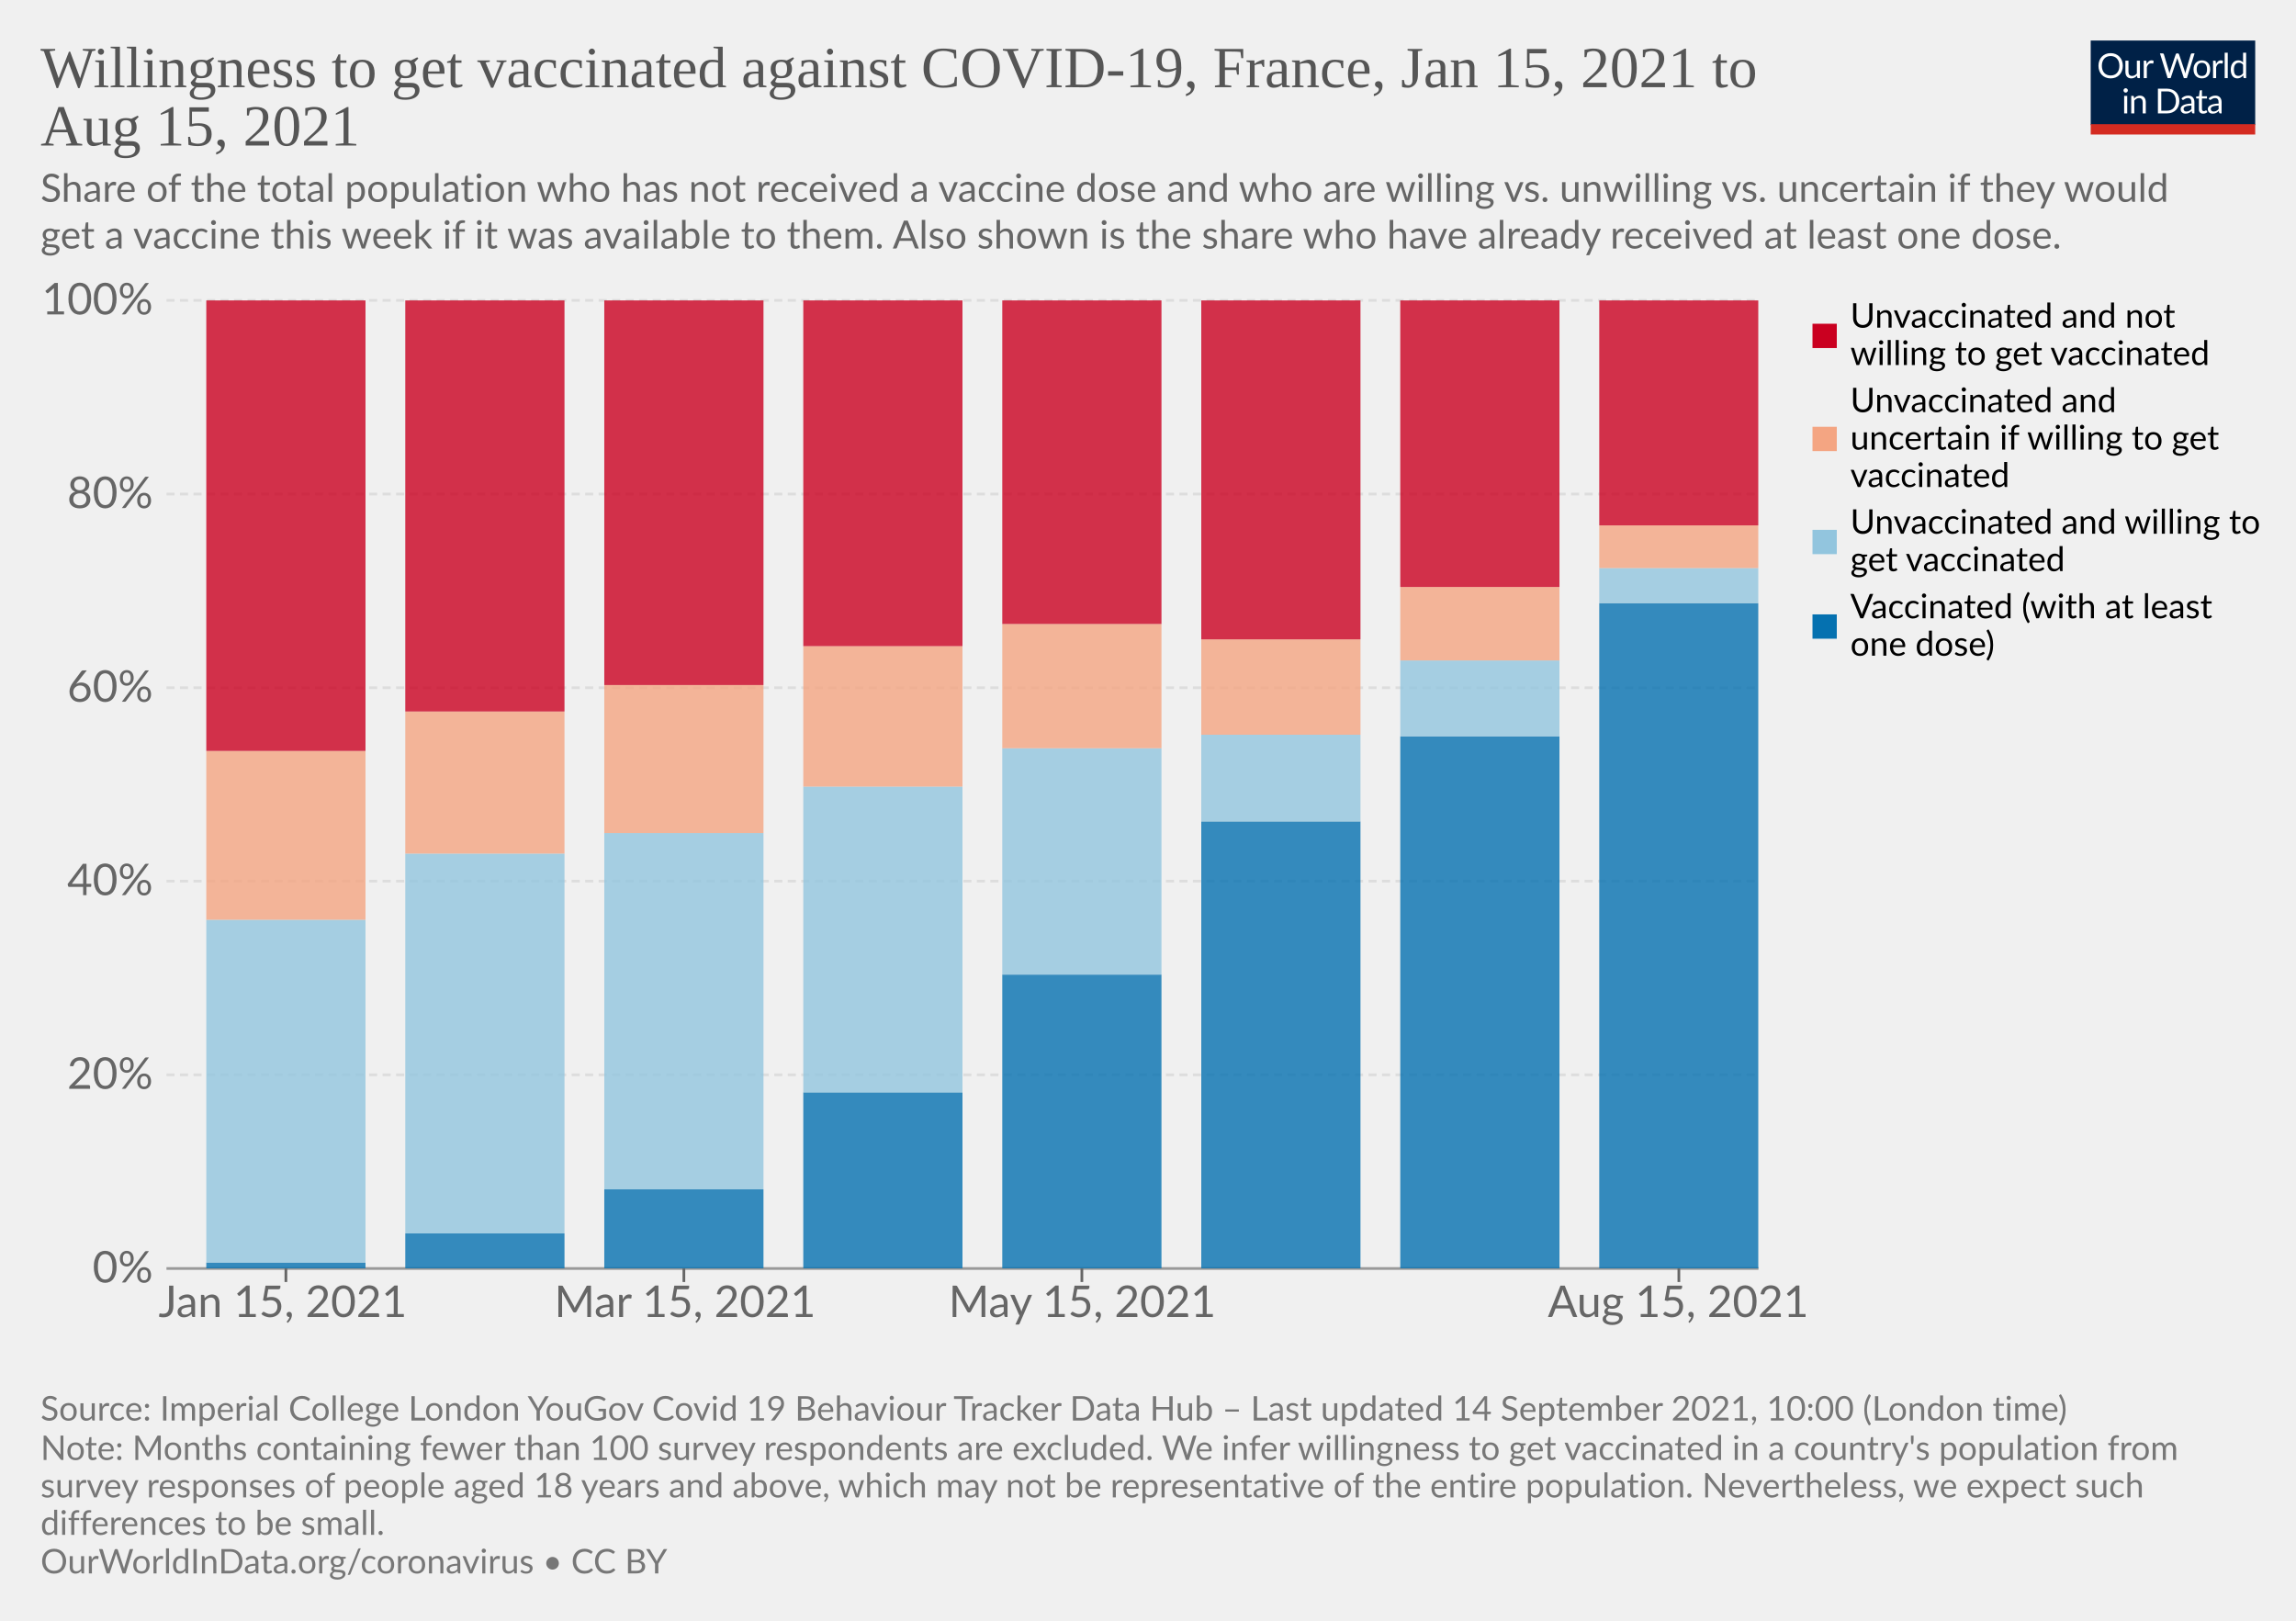
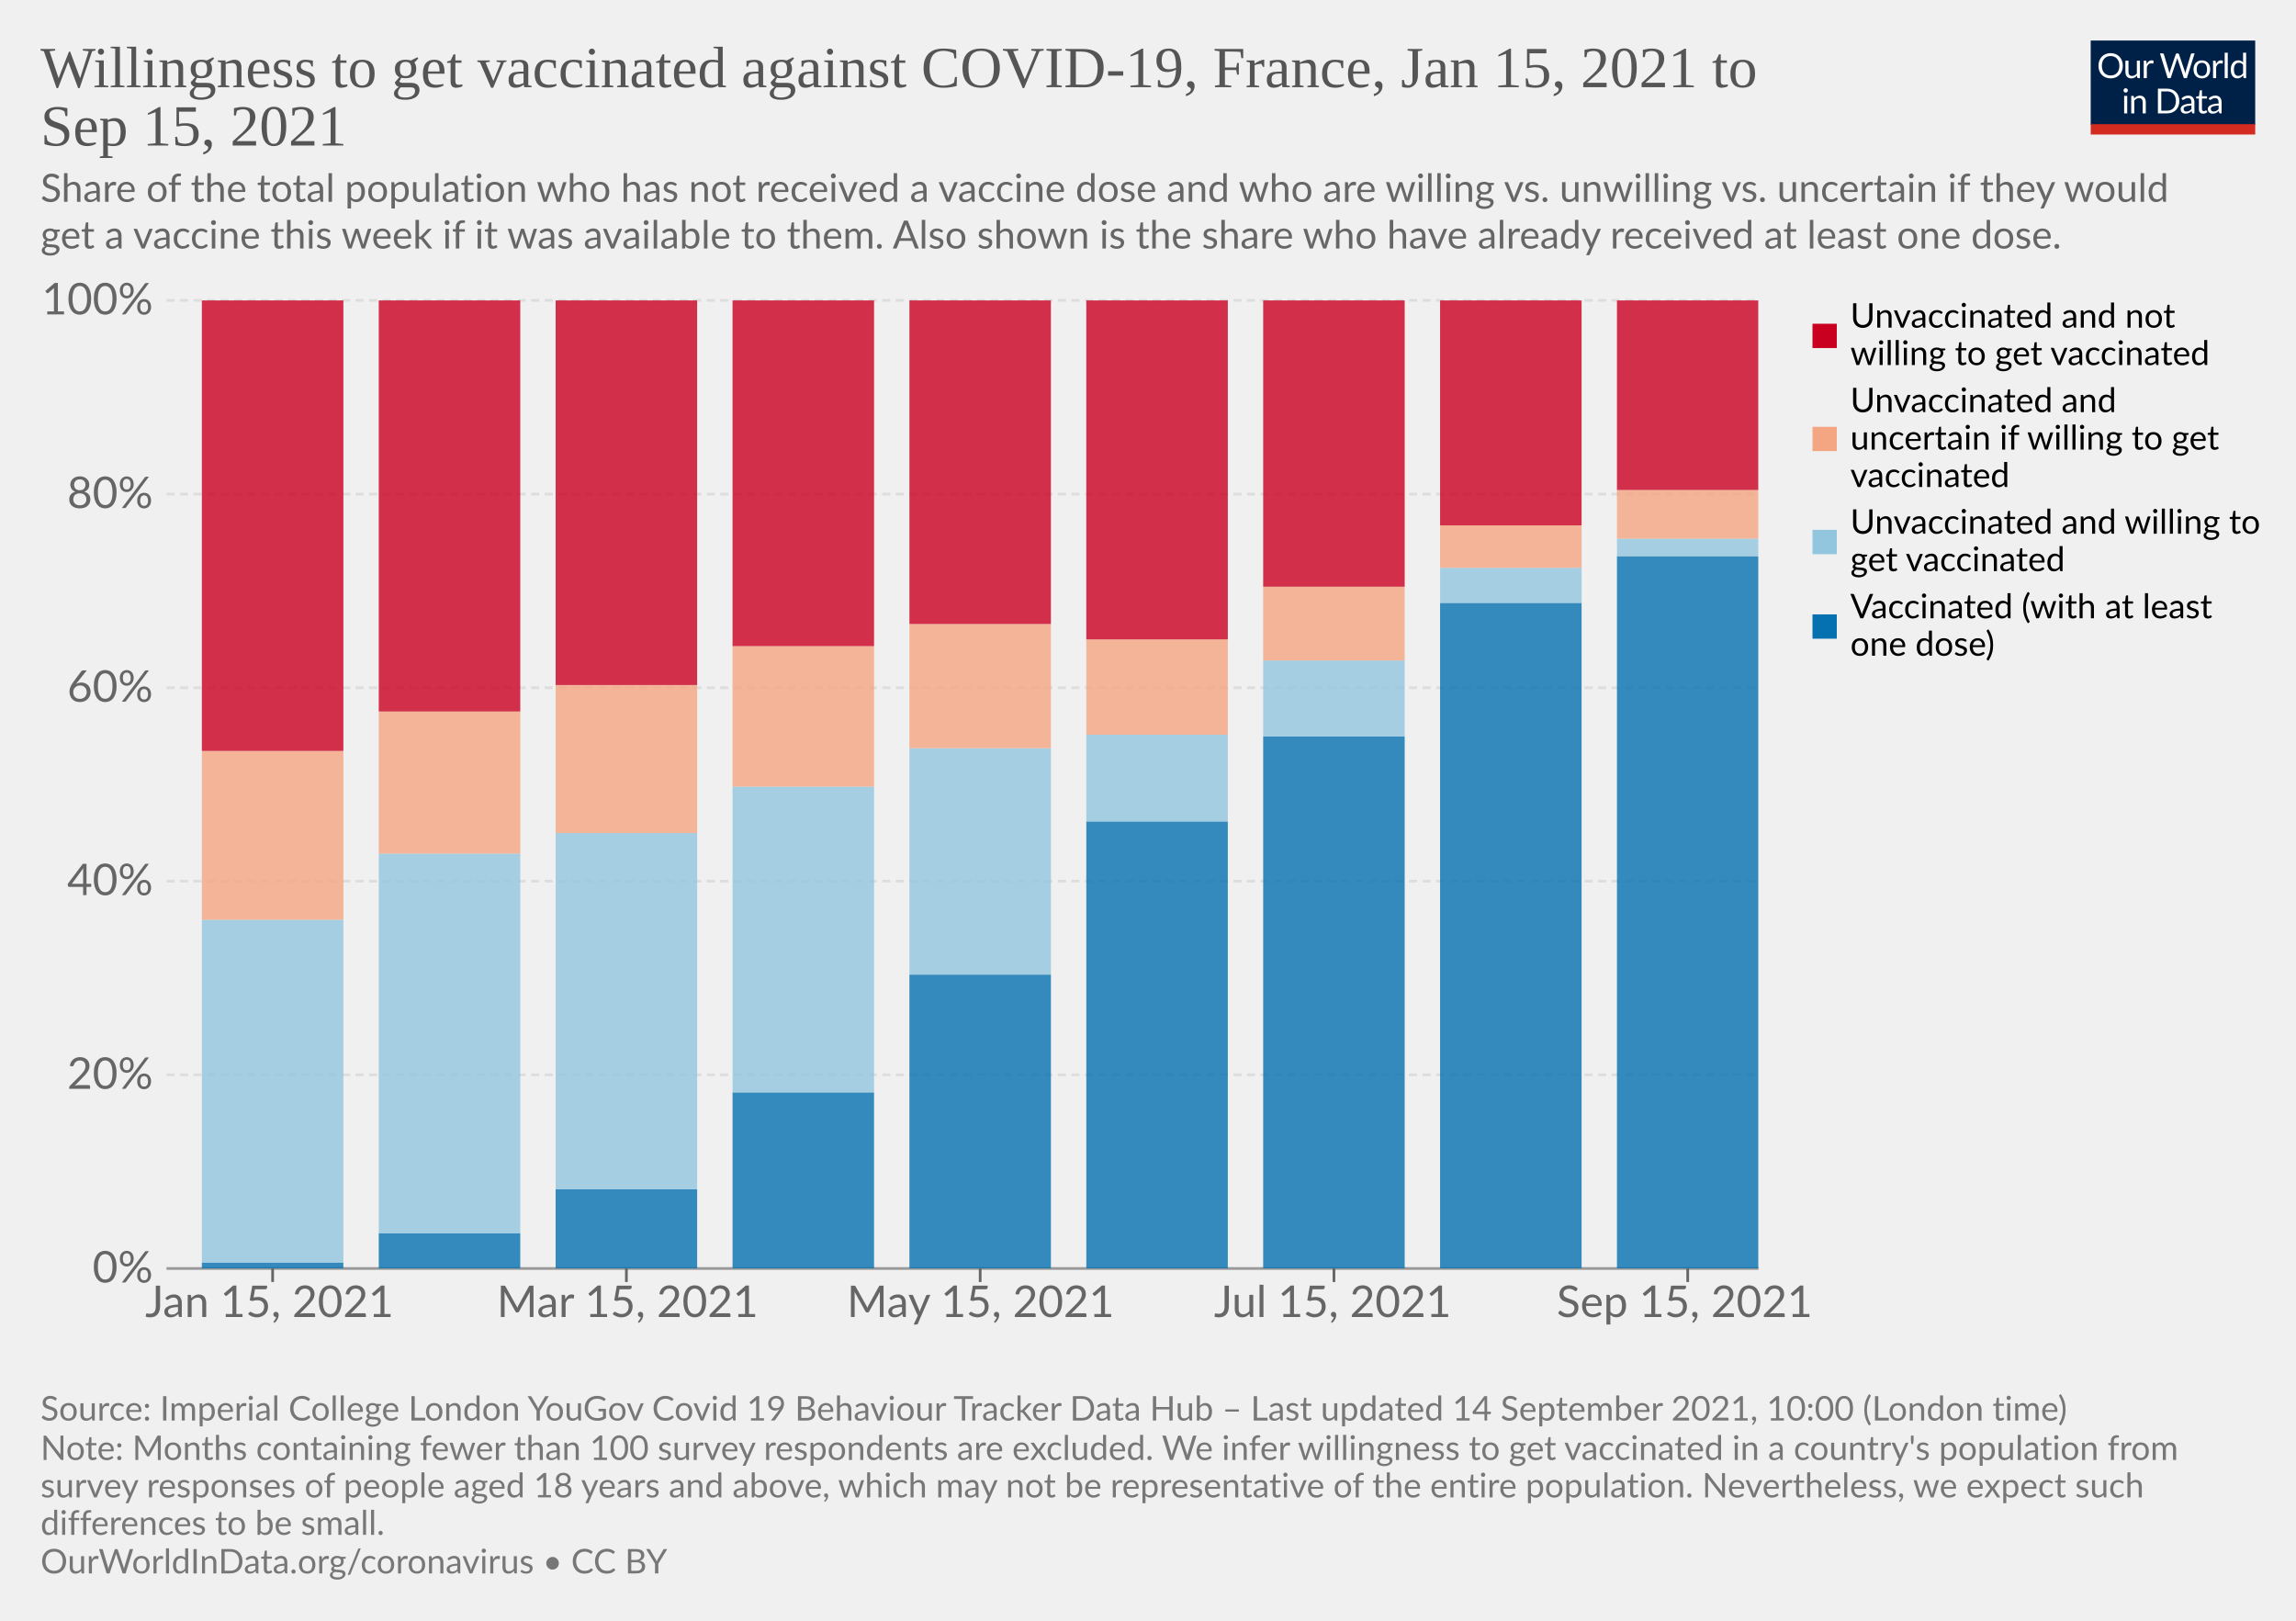
<svg xmlns="http://www.w3.org/2000/svg" version="1.1" style="background-color:#fff;-webkit-font-smoothing:antialiased" width="850" height="600" viewBox="0 0 850 600" font-family="Lato,'Helvetica Neue',Helvetica,Arial,sans-serif" font-size="18" text-rendering="optimizeLegibility">
  <g class="HeaderView">
    <g transform="matrix(.29 0 0 .29 774 15)">
      <svg className="owidLog" width="210" height="120" viewBox="0 0 210 120" fill="none">
        <g clip-path="url(#clip0)">
          <path d="M0 0h210v107.89H0V0z" fill="#002147" />
          <path d="M40.98 32.25c0 2.36-.38 4.53-1.12 6.51a14.26 14.26 0 01-8.1 8.4c-1.9.78-4.02 1.17-6.34 1.17a16.6 16.6 0 01-6.33-1.17 14.31 14.31 0 01-8.08-8.4 18.29 18.29 0 01-1.12-6.51c0-2.36.38-4.53 1.12-6.5.75-1.97 1.8-3.67 3.17-5.1a14.32 14.32 0 014.9-3.34c1.92-.8 4.03-1.19 6.34-1.19 2.32 0 4.43.4 6.34 1.19 1.92.8 3.56 1.9 4.93 3.34a14.87 14.87 0 013.17 5.1 18.1 18.1 0 011.12 6.5zm-4.38 0c0-1.94-.26-3.68-.8-5.22a10.91 10.91 0 00-2.24-3.89 9.68 9.68 0 00-3.52-2.46 11.95 11.95 0 00-4.62-.86c-1.68 0-3.21.28-4.6.86a9.88 9.88 0 00-3.54 2.46 10.91 10.91 0 00-2.24 3.9c-.53 1.53-.8 3.27-.8 5.2 0 1.94.27 3.68.8 5.22a11.17 11.17 0 002.24 3.9 10.01 10.01 0 003.55 2.44c1.38.56 2.9.83 4.6.83s3.24-.27 4.61-.83a9.8 9.8 0 003.52-2.44 11.17 11.17 0 002.25-3.9c.53-1.54.8-3.28.8-5.21zm26.22-6.54V48H60.5c-.56 0-.9-.27-1.05-.81l-.31-2.4a12.45 12.45 0 01-3.26 2.6c-1.2.64-2.58.96-4.13.96-1.22 0-2.3-.2-3.24-.6a6.52 6.52 0 01-2.33-1.7 7.37 7.37 0 01-1.43-2.67c-.3-1.04-.46-2.2-.46-3.45V25.7h3.91v14.22c0 1.68.38 2.99 1.15 3.91.77.93 1.96 1.39 3.54 1.39 1.16 0 2.24-.27 3.23-.82a10.42 10.42 0 002.8-2.28V25.7h3.91zm8.61 4.47a9.94 9.94 0 012.6-3.56 5.64 5.64 0 013.76-1.3c.47 0 .92.05 1.34.15.44.1.83.27 1.17.49l-.3 2.92c-.09.37-.3.55-.66.55-.2 0-.5-.04-.9-.13a6.21 6.21 0 00-3.24.18 4.23 4.23 0 00-1.47.92c-.42.4-.81.9-1.17 1.5-.33.58-.64 1.26-.92 2.02V48H67.7V25.71h2.25c.42 0 .72.08.88.25.16.16.27.44.33.83l.26 3.39zm61.16-13.7L122.75 48h-3.82l-7.99-24.05a21.95 21.95 0 01-.42-1.58 38.36 38.36 0 01-.44 1.58L102.05 48h-3.83L88.4 16.47h3.54c.38 0 .7.1.95.29.26.2.43.43.5.73l6.52 21.9.28 1.28.29 1.46.3-1.46.38-1.27 7.41-21.91c.1-.25.26-.48.51-.69.27-.22.58-.33.95-.33h1.23c.38 0 .69.1.92.29a1.77 1.77 0 01.53.73l7.4 21.9a28.4 28.4 0 01.68 2.62 29.52 29.52 0 01.52-2.61l6.54-21.91a1.31 1.31 0 01.48-.7c.27-.21.58-.32.95-.32h3.32zm9.35 8.88c1.63 0 3.1.27 4.4.82a9.43 9.43 0 015.46 5.94c.5 1.4.74 2.98.74 4.73 0 1.76-.25 3.34-.74 4.75a9.43 9.43 0 01-5.46 5.92c-1.3.52-2.77.79-4.4.79-1.64 0-3.12-.27-4.44-.8a9.42 9.42 0 01-3.35-2.3c-.92-1-1.63-2.2-2.13-3.61-.49-1.41-.73-3-.73-4.75s.24-3.33.73-4.73c.5-1.43 1.2-2.64 2.13-3.63a9.4 9.4 0 013.35-2.31c1.32-.55 2.8-.82 4.44-.82zm0 19.89c2.2 0 3.84-.73 4.93-2.2 1.08-1.48 1.63-3.54 1.63-6.18 0-2.66-.55-4.72-1.63-6.2-1.09-1.49-2.73-2.23-4.93-2.23-1.12 0-2.09.2-2.93.57a5.71 5.71 0 00-2.06 1.65 7.5 7.5 0 00-1.24 2.67c-.26 1.04-.4 2.22-.4 3.54 0 2.64.55 4.7 1.64 6.18 1.1 1.47 2.76 2.2 4.99 2.2zm17.97-15.07a9.94 9.94 0 012.6-3.56 5.64 5.64 0 013.76-1.3c.47 0 .91.05 1.34.15.44.1.83.27 1.16.49l-.28 2.92c-.09.37-.31.55-.66.55-.2 0-.5-.04-.9-.13a6.2 6.2 0 00-3.24.18 4.23 4.23 0 00-1.47.92c-.43.4-.82.9-1.17 1.5a13.1 13.1 0 00-.92 2.02V48h-3.94V25.71h2.24c.43 0 .72.08.88.25.17.16.28.44.33.83l.27 3.39zm15.04-14.59V48h-3.92V15.6h3.92zm19.55 15.43a6.22 6.22 0 00-2.38-2.05 6.7 6.7 0 00-2.86-.6c-2.07 0-3.66.75-4.77 2.23-1.12 1.48-1.68 3.6-1.68 6.33 0 1.46.13 2.7.38 3.74a7.29 7.29 0 001.1 2.56 4.35 4.35 0 001.78 1.45c.7.3 1.5.46 2.4.46 1.29 0 2.41-.3 3.36-.88a9.6 9.6 0 002.67-2.49V31.02zm3.91-15.43V48h-2.33c-.56 0-.9-.27-1.06-.81l-.35-2.71a12.13 12.13 0 01-3.25 2.77 8.28 8.28 0 01-4.23 1.06 7.31 7.31 0 01-6.14-2.9c-.73-.96-1.3-2.15-1.69-3.57a18.35 18.35 0 01.07-9.48 11.29 11.29 0 011.89-3.7 8.7 8.7 0 017.06-3.34 7.96 7.96 0 016.12 2.62V15.59h3.91zM46.61 70.71V93H42.7V70.71h3.91zm.84-7c0 .39-.08.75-.24 1.09a2.81 2.81 0 01-1.52 1.47 2.67 2.67 0 01-2.16 0 2.9 2.9 0 01-1.45-1.47 2.67 2.67 0 010-2.16c.15-.35.35-.65.6-.9.25-.27.53-.47.85-.62a2.67 2.67 0 012.16 0c.35.15.65.35.9.62.27.25.47.55.62.9.16.34.24.7.24 1.08zm7.97 10.24c.49-.54 1-1.04 1.54-1.48a9.85 9.85 0 013.66-1.84 8.96 8.96 0 015.43.35c.94.4 1.72.97 2.33 1.71a7.36 7.36 0 011.43 2.67c.32 1.04.49 2.19.49 3.45V93h-3.94V78.81c0-1.69-.4-3-1.17-3.92-.76-.93-1.93-1.4-3.5-1.4a6.6 6.6 0 00-3.25.83c-1 .56-1.92 1.31-2.77 2.27V93h-3.94V70.71h2.35c.56 0 .9.28 1.04.82l.3 2.42zm57.7 3.3c0 2.36-.37 4.5-1.11 6.44a14.3 14.3 0 01-3.17 4.98 14.1 14.1 0 01-4.93 3.2c-1.9.76-4.02 1.13-6.33 1.13H85.8V61.47h11.77c2.31 0 4.42.39 6.33 1.15a13.8 13.8 0 018.1 8.18 17.75 17.75 0 011.12 6.45zm-4.37 0c0-1.94-.26-3.67-.8-5.2a10.94 10.94 0 00-2.23-3.87 9.57 9.57 0 00-3.53-2.42 12.23 12.23 0 00-4.61-.83h-7.5v24.62h7.5c1.7 0 3.24-.28 4.61-.84a9.7 9.7 0 003.53-2.4 10.94 10.94 0 002.24-3.87c.53-1.53.8-3.26.8-5.2zm19.8 5.72c-1.8.06-3.34.2-4.62.44-1.26.22-2.3.51-3.1.88-.8.36-1.37.8-1.74 1.3-.35.5-.53 1.05-.53 1.67 0 .58.1 1.1.3 1.52a3 3 0 00.76 1.05c.34.27.73.46 1.17.6a6.13 6.13 0 001.45.17 7.28 7.28 0 003.5-.81 11.95 11.95 0 002.82-2.2v-4.62zm-12.65-9.11a12.73 12.73 0 013.98-2.66c1.43-.59 3-.88 4.73-.88 1.25 0 2.36.2 3.33.61a6.81 6.81 0 013.94 4.38c.33 1.04.5 2.19.5 3.43V93h-1.74a1.8 1.8 0 01-.88-.18c-.2-.13-.36-.38-.48-.74l-.44-2.12-1.72 1.46a9.48 9.48 0 01-3.74 1.7c-.69.15-1.46.23-2.3.23-.87 0-1.69-.12-2.45-.35a5.34 5.34 0 01-3.34-2.93 6.64 6.64 0 01-.49-2.64c0-.88.25-1.72.73-2.53a6.33 6.33 0 012.35-2.17c1.09-.63 2.5-1.15 4.25-1.54 1.75-.41 3.89-.65 6.42-.7v-1.75c0-1.73-.37-3.03-1.12-3.91-.75-.9-1.84-1.34-3.28-1.34-.97 0-1.78.12-2.44.37-.64.23-1.2.5-1.7.81l-1.23.82c-.33.23-.67.35-1 .35-.27 0-.5-.07-.69-.2a2.1 2.1 0 01-.48-.53l-.7-1.25zm27.67 19.5c-1.76 0-3.12-.5-4.07-1.48-.94-.98-1.41-2.4-1.41-4.25V74h-2.68a.9.9 0 01-.6-.2c-.16-.14-.24-.36-.24-.66v-1.56l3.65-.46.9-6.89a.9.9 0 01.29-.52.88.88 0 01.62-.22H142v7.67h6.44V74H142v13.38c0 .94.22 1.63.68 2.09.45.45 1.04.68 1.76.68a3.21 3.21 0 001.85-.53l.55-.35c.16-.12.3-.18.41-.18.2 0 .4.13.55.38l1.15 1.87a7.45 7.45 0 01-2.44 1.5 8.53 8.53 0 01-2.95.52zm19.68-10.4c-1.8.07-3.34.21-4.62.45-1.26.22-2.3.51-3.1.88-.8.36-1.37.8-1.74 1.3-.35.5-.53 1.05-.53 1.67 0 .58.1 1.1.3 1.52a2.9 2.9 0 00.76 1.05c.34.27.73.46 1.17.6a6.13 6.13 0 001.45.17 7.3 7.3 0 003.5-.81 12.04 12.04 0 002.82-2.2v-4.62zm-12.65-9.1a12.72 12.72 0 013.99-2.66c1.42-.59 3-.88 4.72-.88 1.25 0 2.36.2 3.33.61a6.81 6.81 0 013.94 4.38c.33 1.04.5 2.19.5 3.43V93h-1.74a1.8 1.8 0 01-.88-.18c-.2-.13-.36-.38-.48-.74l-.44-2.12-1.72 1.46a9.48 9.48 0 01-3.74 1.7c-.69.15-1.46.23-2.3.23-.87 0-1.69-.12-2.45-.35a5.33 5.33 0 01-3.34-2.93 6.62 6.62 0 01-.49-2.64c0-.88.25-1.72.73-2.53a6.33 6.33 0 012.35-2.17c1.09-.63 2.5-1.15 4.25-1.54a31.2 31.2 0 016.42-.7v-1.75c0-1.73-.37-3.03-1.12-3.91-.75-.9-1.84-1.34-3.28-1.34-.97 0-1.78.12-2.44.37-.64.23-1.2.5-1.7.81l-1.22.82c-.34.23-.68.35-1.02.35-.26 0-.49-.07-.68-.2a1.88 1.88 0 01-.48-.53l-.7-1.25zM40.98 32.25c0 2.36-.38 4.53-1.12 6.51a14.26 14.26 0 01-8.1 8.4c-1.9.78-4.02 1.17-6.34 1.17a16.6 16.6 0 01-6.33-1.17 14.31 14.31 0 01-8.08-8.4 18.29 18.29 0 01-1.12-6.51c0-2.36.38-4.53 1.12-6.5.75-1.97 1.8-3.67 3.17-5.1a14.32 14.32 0 014.9-3.34c1.92-.8 4.03-1.19 6.34-1.19 2.32 0 4.43.4 6.34 1.19 1.92.8 3.56 1.9 4.93 3.34a14.87 14.87 0 013.17 5.1 18.1 18.1 0 011.12 6.5zm-4.38 0c0-1.94-.26-3.68-.8-5.22a10.91 10.91 0 00-2.24-3.89 9.68 9.68 0 00-3.52-2.46 11.95 11.95 0 00-4.62-.86c-1.68 0-3.21.28-4.6.86a9.88 9.88 0 00-3.54 2.46 10.91 10.91 0 00-2.24 3.9c-.53 1.53-.8 3.27-.8 5.2 0 1.94.27 3.68.8 5.22a11.17 11.17 0 002.24 3.9 10.01 10.01 0 003.55 2.44c1.38.56 2.9.83 4.6.83s3.24-.27 4.61-.83a9.8 9.8 0 003.52-2.44 11.17 11.17 0 002.25-3.9c.53-1.54.8-3.28.8-5.21zm26.22-6.54V48H60.5c-.56 0-.9-.27-1.05-.81l-.31-2.4a12.45 12.45 0 01-3.26 2.6c-1.2.64-2.58.96-4.13.96-1.22 0-2.3-.2-3.24-.6a6.52 6.52 0 01-2.33-1.7 7.37 7.37 0 01-1.43-2.67c-.3-1.04-.46-2.2-.46-3.45V25.7h3.91v14.22c0 1.68.38 2.99 1.15 3.91.77.93 1.96 1.39 3.54 1.39 1.16 0 2.24-.27 3.23-.82a10.42 10.42 0 002.8-2.28V25.7h3.91zm8.61 4.47a9.94 9.94 0 012.6-3.56 5.64 5.64 0 013.76-1.3c.47 0 .92.05 1.34.15.44.1.83.27 1.17.49l-.3 2.92c-.09.37-.3.55-.66.55-.2 0-.5-.04-.9-.13a6.21 6.21 0 00-3.24.18 4.23 4.23 0 00-1.47.92c-.42.4-.81.9-1.17 1.5-.33.58-.64 1.26-.92 2.02V48H67.7V25.71h2.25c.42 0 .72.08.88.25.16.16.27.44.33.83l.26 3.39zm61.16-13.7L122.75 48h-3.82l-7.99-24.05a21.95 21.95 0 01-.42-1.58 38.36 38.36 0 01-.44 1.58L102.05 48h-3.83L88.4 16.47h3.54c.38 0 .7.1.95.29.26.2.43.43.5.73l6.52 21.9.28 1.28.29 1.46.3-1.46.38-1.27 7.41-21.91c.1-.25.26-.48.51-.69.27-.22.58-.33.95-.33h1.23c.38 0 .69.1.92.29a1.77 1.77 0 01.53.73l7.4 21.9a28.4 28.4 0 01.68 2.62 29.52 29.52 0 01.52-2.61l6.54-21.91a1.31 1.31 0 01.48-.7c.27-.21.58-.32.95-.32h3.32zm9.35 8.88c1.63 0 3.1.27 4.4.82a9.43 9.43 0 015.46 5.94c.5 1.4.74 2.98.74 4.73 0 1.76-.25 3.34-.74 4.75a9.43 9.43 0 01-5.46 5.92c-1.3.52-2.77.79-4.4.79-1.64 0-3.12-.27-4.44-.8a9.42 9.42 0 01-3.35-2.3c-.92-1-1.63-2.2-2.13-3.61-.49-1.41-.73-3-.73-4.75s.24-3.33.73-4.73c.5-1.43 1.2-2.64 2.13-3.63a9.4 9.4 0 013.35-2.31c1.32-.55 2.8-.82 4.44-.82zm0 19.89c2.2 0 3.84-.73 4.93-2.2 1.08-1.48 1.63-3.54 1.63-6.18 0-2.66-.55-4.72-1.63-6.2-1.09-1.49-2.73-2.23-4.93-2.23-1.12 0-2.09.2-2.93.57a5.71 5.71 0 00-2.06 1.65 7.5 7.5 0 00-1.24 2.67c-.26 1.04-.4 2.22-.4 3.54 0 2.64.55 4.7 1.64 6.18 1.1 1.47 2.76 2.2 4.99 2.2zm17.97-15.07a9.94 9.94 0 012.6-3.56 5.64 5.64 0 013.76-1.3c.47 0 .91.05 1.34.15.44.1.83.27 1.16.49l-.28 2.92c-.09.37-.31.55-.66.55-.2 0-.5-.04-.9-.13a6.2 6.2 0 00-3.24.18 4.23 4.23 0 00-1.47.92c-.43.4-.82.9-1.17 1.5a13.1 13.1 0 00-.92 2.02V48h-3.94V25.71h2.24c.43 0 .72.08.88.25.17.16.28.44.33.83l.27 3.39zm15.04-14.59V48h-3.92V15.6h3.92zm19.55 15.43a6.22 6.22 0 00-2.38-2.05 6.7 6.7 0 00-2.86-.6c-2.07 0-3.66.75-4.77 2.23-1.12 1.48-1.68 3.6-1.68 6.33 0 1.46.13 2.7.38 3.74a7.29 7.29 0 001.1 2.56 4.35 4.35 0 001.78 1.45c.7.3 1.5.46 2.4.46 1.29 0 2.41-.3 3.36-.88a9.6 9.6 0 002.67-2.49V31.02zm3.91-15.43V48h-2.33c-.56 0-.9-.27-1.06-.81l-.35-2.71a12.13 12.13 0 01-3.25 2.77 8.28 8.28 0 01-4.23 1.06 7.31 7.31 0 01-6.14-2.9c-.73-.96-1.3-2.15-1.69-3.57a18.35 18.35 0 01.07-9.48 11.29 11.29 0 011.89-3.7 8.7 8.7 0 017.06-3.34 7.96 7.96 0 016.12 2.62V15.59h3.91zM46.61 70.71V93H42.7V70.71h3.91zm.84-7c0 .39-.08.75-.24 1.09a2.81 2.81 0 01-1.52 1.47 2.67 2.67 0 01-2.16 0 2.9 2.9 0 01-1.45-1.47 2.67 2.67 0 010-2.16c.15-.35.35-.65.6-.9.25-.27.53-.47.85-.62a2.67 2.67 0 012.16 0c.35.15.65.35.9.62.27.25.47.55.62.9.16.34.24.7.24 1.08zm7.97 10.24c.49-.54 1-1.04 1.54-1.48a9.85 9.85 0 013.66-1.84 8.96 8.96 0 015.43.35c.94.4 1.72.97 2.33 1.71a7.36 7.36 0 011.43 2.67c.32 1.04.49 2.19.49 3.45V93h-3.94V78.81c0-1.69-.4-3-1.17-3.92-.76-.93-1.93-1.4-3.5-1.4a6.6 6.6 0 00-3.25.83c-1 .56-1.92 1.31-2.77 2.27V93h-3.94V70.71h2.35c.56 0 .9.28 1.04.82l.3 2.42zm57.7 3.3c0 2.36-.37 4.5-1.11 6.44a14.3 14.3 0 01-3.17 4.98 14.1 14.1 0 01-4.93 3.2c-1.9.76-4.02 1.13-6.33 1.13H85.8V61.47h11.77c2.31 0 4.42.39 6.33 1.15a13.8 13.8 0 018.1 8.18 17.75 17.75 0 011.12 6.45zm-4.37 0c0-1.94-.26-3.67-.8-5.2a10.94 10.94 0 00-2.23-3.87 9.57 9.57 0 00-3.53-2.42 12.23 12.23 0 00-4.61-.83h-7.5v24.62h7.5c1.7 0 3.24-.28 4.61-.84a9.7 9.7 0 003.53-2.4 10.94 10.94 0 002.24-3.87c.53-1.53.8-3.26.8-5.2zm19.8 5.72c-1.8.06-3.34.2-4.62.44-1.26.22-2.3.51-3.1.88-.8.36-1.37.8-1.74 1.3-.35.5-.53 1.05-.53 1.67 0 .58.1 1.1.3 1.52a3 3 0 00.76 1.05c.34.27.73.46 1.17.6a6.13 6.13 0 001.45.17 7.28 7.28 0 003.5-.81 11.95 11.95 0 002.82-2.2v-4.62zm-12.65-9.11a12.73 12.73 0 013.98-2.66c1.43-.59 3-.88 4.73-.88 1.25 0 2.36.2 3.33.61a6.81 6.81 0 013.94 4.38c.33 1.04.5 2.19.5 3.43V93h-1.74a1.8 1.8 0 01-.88-.18c-.2-.13-.36-.38-.48-.74l-.44-2.12-1.72 1.46a9.48 9.48 0 01-3.74 1.7c-.69.15-1.46.23-2.3.23-.87 0-1.69-.12-2.45-.35a5.34 5.34 0 01-3.34-2.93 6.64 6.64 0 01-.49-2.64c0-.88.25-1.72.73-2.53a6.33 6.33 0 012.35-2.17c1.09-.63 2.5-1.15 4.25-1.54 1.75-.41 3.89-.65 6.42-.7v-1.75c0-1.73-.37-3.03-1.12-3.91-.75-.9-1.84-1.34-3.28-1.34-.97 0-1.78.12-2.44.37-.64.23-1.2.5-1.7.81l-1.23.82c-.33.23-.67.35-1 .35-.27 0-.5-.07-.69-.2a2.1 2.1 0 01-.48-.53l-.7-1.25zm27.67 19.5c-1.76 0-3.12-.5-4.07-1.48-.94-.98-1.41-2.4-1.41-4.25V74h-2.68a.9.9 0 01-.6-.2c-.16-.14-.24-.36-.24-.66v-1.56l3.65-.46.9-6.89a.9.9 0 01.29-.52.88.88 0 01.62-.22H142v7.67h6.44V74H142v13.38c0 .94.22 1.63.68 2.09.45.45 1.04.68 1.76.68a3.21 3.21 0 001.85-.53l.55-.35c.16-.12.3-.18.41-.18.2 0 .4.13.55.38l1.15 1.87a7.45 7.45 0 01-2.44 1.5 8.53 8.53 0 01-2.95.52zm19.68-10.4c-1.8.07-3.34.21-4.62.45-1.26.22-2.3.51-3.1.88-.8.36-1.37.8-1.74 1.3-.35.5-.53 1.05-.53 1.67 0 .58.1 1.1.3 1.52a2.9 2.9 0 00.76 1.05c.34.27.73.46 1.17.6a6.13 6.13 0 001.45.17 7.3 7.3 0 003.5-.81 12.04 12.04 0 002.82-2.2v-4.62zm-12.65-9.1a12.72 12.72 0 013.99-2.66c1.42-.59 3-.88 4.72-.88 1.25 0 2.36.2 3.33.61a6.81 6.81 0 013.94 4.38c.33 1.04.5 2.19.5 3.43V93h-1.74a1.8 1.8 0 01-.88-.18c-.2-.13-.36-.38-.48-.74l-.44-2.12-1.72 1.46a9.48 9.48 0 01-3.74 1.7c-.69.15-1.46.23-2.3.23-.87 0-1.69-.12-2.45-.35a5.33 5.33 0 01-3.34-2.93 6.62 6.62 0 01-.49-2.64c0-.88.25-1.72.73-2.53a6.33 6.33 0 012.35-2.17c1.09-.63 2.5-1.15 4.25-1.54a31.2 31.2 0 016.42-.7v-1.75c0-1.73-.37-3.03-1.12-3.91-.75-.9-1.84-1.34-3.28-1.34-.97 0-1.78.12-2.44.37-.64.23-1.2.5-1.7.81l-1.22.82c-.34.23-.68.35-1.02.35-.26 0-.49-.07-.68-.2a1.88 1.88 0 01-.48-.53l-.7-1.25zM40.98 32.25c0 2.36-.38 4.53-1.12 6.51a14.26 14.26 0 01-8.1 8.4c-1.9.78-4.02 1.17-6.34 1.17a16.6 16.6 0 01-6.33-1.17 14.31 14.31 0 01-8.08-8.4 18.29 18.29 0 01-1.12-6.51c0-2.36.38-4.53 1.12-6.5.75-1.97 1.8-3.67 3.17-5.1a14.32 14.32 0 014.9-3.34c1.92-.8 4.03-1.19 6.34-1.19 2.32 0 4.43.4 6.34 1.19 1.92.8 3.56 1.9 4.93 3.34a14.87 14.87 0 013.17 5.1 18.1 18.1 0 011.12 6.5zm-4.38 0c0-1.94-.26-3.68-.8-5.22a10.91 10.91 0 00-2.24-3.89 9.68 9.68 0 00-3.52-2.46 11.95 11.95 0 00-4.62-.86c-1.68 0-3.21.28-4.6.86a9.88 9.88 0 00-3.54 2.46 10.91 10.91 0 00-2.24 3.9c-.53 1.53-.8 3.27-.8 5.2 0 1.94.27 3.68.8 5.22a11.17 11.17 0 002.24 3.9 10.01 10.01 0 003.55 2.44c1.38.56 2.9.83 4.6.83s3.24-.27 4.61-.83a9.8 9.8 0 003.52-2.44 11.17 11.17 0 002.25-3.9c.53-1.54.8-3.28.8-5.21zm26.22-6.54V48H60.5c-.56 0-.9-.27-1.05-.81l-.31-2.4a12.45 12.45 0 01-3.26 2.6c-1.2.64-2.58.96-4.13.96-1.22 0-2.3-.2-3.24-.6a6.52 6.52 0 01-2.33-1.7 7.37 7.37 0 01-1.43-2.67c-.3-1.04-.46-2.2-.46-3.45V25.7h3.91v14.22c0 1.68.38 2.99 1.15 3.91.77.93 1.96 1.39 3.54 1.39 1.16 0 2.24-.27 3.23-.82a10.42 10.42 0 002.8-2.28V25.7h3.91zm8.61 4.47a9.94 9.94 0 012.6-3.56 5.64 5.64 0 013.76-1.3c.47 0 .92.05 1.34.15.44.1.83.27 1.17.49l-.3 2.92c-.09.37-.3.55-.66.55-.2 0-.5-.04-.9-.13a6.21 6.21 0 00-3.24.18 4.23 4.23 0 00-1.47.92c-.42.4-.81.9-1.17 1.5-.33.58-.64 1.26-.92 2.02V48H67.7V25.71h2.25c.42 0 .72.08.88.25.16.16.27.44.33.83l.26 3.39zm61.16-13.7L122.75 48h-3.82l-7.99-24.05a21.95 21.95 0 01-.42-1.58 38.36 38.36 0 01-.44 1.58L102.05 48h-3.83L88.4 16.47h3.54c.38 0 .7.1.95.29.26.2.43.43.5.73l6.52 21.9.28 1.28.29 1.46.3-1.46.38-1.27 7.41-21.91c.1-.25.26-.48.51-.69.27-.22.58-.33.95-.33h1.23c.38 0 .69.1.92.29a1.77 1.77 0 01.53.73l7.4 21.9a28.4 28.4 0 01.68 2.62 29.52 29.52 0 01.52-2.61l6.54-21.91a1.31 1.31 0 01.48-.7c.27-.21.58-.32.95-.32h3.32zm9.35 8.88c1.63 0 3.1.27 4.4.82a9.43 9.43 0 015.46 5.94c.5 1.4.74 2.98.74 4.73 0 1.76-.25 3.34-.74 4.75a9.43 9.43 0 01-5.46 5.92c-1.3.52-2.77.79-4.4.79-1.64 0-3.12-.27-4.44-.8a9.42 9.42 0 01-3.35-2.3c-.92-1-1.63-2.2-2.13-3.61-.49-1.41-.73-3-.73-4.75s.24-3.33.73-4.73c.5-1.43 1.2-2.64 2.13-3.63a9.4 9.4 0 013.35-2.31c1.32-.55 2.8-.82 4.44-.82zm0 19.89c2.2 0 3.84-.73 4.93-2.2 1.08-1.48 1.63-3.54 1.63-6.18 0-2.66-.55-4.72-1.63-6.2-1.09-1.49-2.73-2.23-4.93-2.23-1.12 0-2.09.2-2.93.57a5.71 5.71 0 00-2.06 1.65 7.5 7.5 0 00-1.24 2.67c-.26 1.04-.4 2.22-.4 3.54 0 2.64.55 4.7 1.64 6.18 1.1 1.47 2.76 2.2 4.99 2.2zm17.97-15.07a9.94 9.94 0 012.6-3.56 5.64 5.64 0 013.76-1.3c.47 0 .91.05 1.34.15.44.1.83.27 1.16.49l-.28 2.92c-.09.37-.31.55-.66.55-.2 0-.5-.04-.9-.13a6.2 6.2 0 00-3.24.18 4.23 4.23 0 00-1.47.92c-.43.4-.82.9-1.17 1.5a13.1 13.1 0 00-.92 2.02V48h-3.94V25.71h2.24c.43 0 .72.08.88.25.17.16.28.44.33.83l.27 3.39zm15.04-14.59V48h-3.92V15.6h3.92zm19.55 15.43a6.22 6.22 0 00-2.38-2.05 6.7 6.7 0 00-2.86-.6c-2.07 0-3.66.75-4.77 2.23-1.12 1.48-1.68 3.6-1.68 6.33 0 1.46.13 2.7.38 3.74a7.29 7.29 0 001.1 2.56 4.35 4.35 0 001.78 1.45c.7.3 1.5.46 2.4.46 1.29 0 2.41-.3 3.36-.88a9.6 9.6 0 002.67-2.49V31.02zm3.91-15.43V48h-2.33c-.56 0-.9-.27-1.06-.81l-.35-2.71a12.13 12.13 0 01-3.25 2.77 8.28 8.28 0 01-4.23 1.06 7.31 7.31 0 01-6.14-2.9c-.73-.96-1.3-2.15-1.69-3.57a18.35 18.35 0 01.07-9.48 11.29 11.29 0 011.89-3.7 8.7 8.7 0 017.06-3.34 7.96 7.96 0 016.12 2.62V15.59h3.91zM46.61 70.71V93H42.7V70.71h3.91zm.84-7c0 .39-.08.75-.24 1.09a2.81 2.81 0 01-1.52 1.47 2.67 2.67 0 01-2.16 0 2.9 2.9 0 01-1.45-1.47 2.67 2.67 0 010-2.16c.15-.35.35-.65.6-.9.25-.27.53-.47.85-.62a2.67 2.67 0 012.16 0c.35.15.65.35.9.62.27.25.47.55.62.9.16.34.24.7.24 1.08zm7.97 10.24c.49-.54 1-1.04 1.54-1.48a9.85 9.85 0 013.66-1.84 8.96 8.96 0 015.43.35c.94.4 1.72.97 2.33 1.71a7.36 7.36 0 011.43 2.67c.32 1.04.49 2.19.49 3.45V93h-3.94V78.81c0-1.69-.4-3-1.17-3.92-.76-.93-1.93-1.4-3.5-1.4a6.6 6.6 0 00-3.25.83c-1 .56-1.92 1.31-2.77 2.27V93h-3.94V70.71h2.35c.56 0 .9.28 1.04.82l.3 2.42zm57.7 3.3c0 2.36-.37 4.5-1.11 6.44a14.3 14.3 0 01-3.17 4.98 14.1 14.1 0 01-4.93 3.2c-1.9.76-4.02 1.13-6.33 1.13H85.8V61.47h11.77c2.31 0 4.42.39 6.33 1.15a13.8 13.8 0 018.1 8.18 17.75 17.75 0 011.12 6.45zm-4.37 0c0-1.94-.26-3.67-.8-5.2a10.94 10.94 0 00-2.23-3.87 9.57 9.57 0 00-3.53-2.42 12.23 12.23 0 00-4.61-.83h-7.5v24.62h7.5c1.7 0 3.24-.28 4.61-.84a9.7 9.7 0 003.53-2.4 10.94 10.94 0 002.24-3.87c.53-1.53.8-3.26.8-5.2zm19.8 5.72c-1.8.06-3.34.2-4.62.44-1.26.22-2.3.51-3.1.88-.8.36-1.37.8-1.74 1.3-.35.5-.53 1.05-.53 1.67 0 .58.1 1.1.3 1.52a3 3 0 00.76 1.05c.34.27.73.46 1.17.6a6.13 6.13 0 001.45.17 7.28 7.28 0 003.5-.81 11.95 11.95 0 002.82-2.2v-4.62zm-12.65-9.11a12.73 12.73 0 013.98-2.66c1.43-.59 3-.88 4.73-.88 1.25 0 2.36.2 3.33.61a6.81 6.81 0 013.94 4.38c.33 1.04.5 2.19.5 3.43V93h-1.74a1.8 1.8 0 01-.88-.18c-.2-.13-.36-.38-.48-.74l-.44-2.12-1.72 1.46a9.48 9.48 0 01-3.74 1.7c-.69.15-1.46.23-2.3.23-.87 0-1.69-.12-2.45-.35a5.34 5.34 0 01-3.34-2.93 6.64 6.64 0 01-.49-2.64c0-.88.25-1.72.73-2.53a6.33 6.33 0 012.35-2.17c1.09-.63 2.5-1.15 4.25-1.54 1.75-.41 3.89-.65 6.42-.7v-1.75c0-1.73-.37-3.03-1.12-3.91-.75-.9-1.84-1.34-3.28-1.34-.97 0-1.78.12-2.44.37-.64.23-1.2.5-1.7.81l-1.23.82c-.33.23-.67.35-1 .35-.27 0-.5-.07-.69-.2a2.1 2.1 0 01-.48-.53l-.7-1.25zm27.67 19.5c-1.76 0-3.12-.5-4.07-1.48-.94-.98-1.41-2.4-1.41-4.25V74h-2.68a.9.9 0 01-.6-.2c-.16-.14-.24-.36-.24-.66v-1.56l3.65-.46.9-6.89a.9.9 0 01.29-.52.88.88 0 01.62-.22H142v7.67h6.44V74H142v13.38c0 .94.22 1.63.68 2.09.45.45 1.04.68 1.76.68a3.21 3.21 0 001.85-.53l.55-.35c.16-.12.3-.18.41-.18.2 0 .4.13.55.38l1.15 1.87a7.45 7.45 0 01-2.44 1.5 8.53 8.53 0 01-2.95.52zm19.68-10.4c-1.8.07-3.34.21-4.62.45-1.26.22-2.3.51-3.1.88-.8.36-1.37.8-1.74 1.3-.35.5-.53 1.05-.53 1.67 0 .58.1 1.1.3 1.52a2.9 2.9 0 00.76 1.05c.34.27.73.46 1.17.6a6.13 6.13 0 001.45.17 7.3 7.3 0 003.5-.81 12.04 12.04 0 002.82-2.2v-4.62zm-12.65-9.1a12.72 12.72 0 013.99-2.66c1.42-.59 3-.88 4.72-.88 1.25 0 2.36.2 3.33.61a6.81 6.81 0 013.94 4.38c.33 1.04.5 2.19.5 3.43V93h-1.74a1.8 1.8 0 01-.88-.18c-.2-.13-.36-.38-.48-.74l-.44-2.12-1.72 1.46a9.48 9.48 0 01-3.74 1.7c-.69.15-1.46.23-2.3.23-.87 0-1.69-.12-2.45-.35a5.33 5.33 0 01-3.34-2.93 6.62 6.62 0 01-.49-2.64c0-.88.25-1.72.73-2.53a6.33 6.33 0 012.35-2.17c1.09-.63 2.5-1.15 4.25-1.54a31.2 31.2 0 016.42-.7v-1.75c0-1.73-.37-3.03-1.12-3.91-.75-.9-1.84-1.34-3.28-1.34-.97 0-1.78.12-2.44.37-.64.23-1.2.5-1.7.81l-1.22.82c-.34.23-.68.35-1.02.35-.26 0-.49-.07-.68-.2a1.88 1.88 0 01-.48-.53l-.7-1.25z" fill="#fff" />
          <path fill="#D42B21" d="M0 106.79h210V120H0z" />
        </g>
        <defs>
          <clipPath id="clip0">
            <path fill="#fff" d="M0 0h210v120H0z" />
          </clipPath>
        </defs>
      </svg>
    </g>
    <a href="https://ourworldindata.org/grapher/covid-vaccine-willingness-and-people-vaccinated-by-month?country=~FRA" target="_blank" rel="noopener" font-family="&quot;Playfair Display&quot;,Georgia,&quot;Times New Roman&quot;,serif">
      <text font-size="21.6" x="15" y="32.3" fill="#555">
        <tspan x="15" y="32.28">Willingness to get vaccinated against COVID-19, France, Jan 15, 2021 to</tspan>
-         <tspan x="15" y="53.88">Aug 15, 2021</tspan>
+         <tspan x="15" y="53.88">Sep 15, 2021</tspan>
      </text>
    </a>
    <text font-size="14.4" x="15" y="74.7" fill="#666">
      <tspan x="15" y="74.72">Share of the total population who has not received a vaccine dose and who are willing vs. unwilling vs. uncertain if they would</tspan>
      <tspan x="15" y="92">get a vaccine this week if it was available to them. Also shown is the share who have already received at least one dose.</tspan>
    </text>
  </g>
  <g class="StackedBarChart" width="820" height="379.6">
    <defs>
      <clipPath id="a">
        <path d="M61.63 111.2H651v358.4H61.63z" />
      </clipPath>
    </defs>
    <g class="VerticalAxis" text-anchor="end" fill="#666" font-size="16.2">
      <text x="56.63" y="469.6" dy=".32em">0%</text>
      <text x="56.63" y="397.9" dy=".32em">20%</text>
      <text x="56.63" y="326.2" dy=".32em">40%</text>
      <text x="56.63" y="254.6" dy=".32em">60%</text>
      <text x="56.63" y="182.9" dy=".32em">80%</text>
      <text x="56.63" y="111.2" dy=".32em">100%</text>
    </g>
    <g class="AxisGridLines horizontalLines">
      <path stroke="#999" d="M61.63 469.6H651" />
      <path stroke="#ddd" stroke-dasharray="3,2" d="M61.63 397.9H651M61.63 326.2H651M61.63 254.6H651M61.63 182.9H651M61.63 111.2H651" />
    </g>
-     <path stroke="#666" d="M105.84 469.6v5M253.18 469.6v5M400.52 469.6v5M621.53 469.6v5" />
+     <path stroke="#666" d="M100.93 469.6v5M231.9 469.6v5M362.87 469.6v5M493.84 469.6v5M624.81 469.6v5" />
    <g fill="#666" font-size="16.2">
-       <text x="58.69" y="487.56">Jan 15, 2021</text>
-       <text x="205.23" y="487.56">Mar 15, 2021</text>
-       <text x="351.19" y="487.56">May 15, 2021</text>
-       <text x="573.01" y="487.56">Aug 15, 2021</text>
+       <text x="53.78" y="487.56">Jan 15, 2021</text>
+       <text x="183.94" y="487.56">Mar 15, 2021</text>
+       <text x="313.54" y="487.56">May 15, 2021</text>
+       <text x="449.45" y="487.56">Jul 15, 2021</text>
+       <text x="576.29" y="487.56">Sep 15, 2021</text>
    </g>
    <g clip-path="url(#a)">
      <g class="Vaccinated-__0028with-at-least-one-dose__0029-segments" fill="#0571b0">
-         <path opacity=".8" d="M76.37 467.4h58.94v2.2H76.37zM150.04 456.6h58.94v13h-58.94zM223.71 440.3h58.94v29.3h-58.94zM297.38 404.4h58.94v65.2h-58.94zM371.05 360.8h58.94v108.8h-58.94zM444.72 304.1h58.94v165.5h-58.94zM518.39 272.6h58.94v197h-58.94zM592.06 223.3H651v246.3h-58.94z" />
+         <path opacity=".8" d="M74.73 467.4h52.39v2.2H74.73zM140.22 456.6h52.39v13h-52.39zM205.7 440.3h52.39v29.3H205.7zM271.19 404.4h52.39v65.2h-52.39zM336.67 360.8h52.39v108.8h-52.39zM402.16 304.1h52.39v165.5h-52.39zM467.64 272.6h52.39v197h-52.39zM533.13 223.2h52.39v246.4h-52.39zM598.61 205.9H651v263.7h-52.39z" />
      </g>
      <g class="Unvaccinated-and-willing-to-get-vaccinated-segments" fill="#92c5de">
-         <path opacity=".8" d="M76.37 340.5h58.94v126.9H76.37zM150.04 316h58.94v140.6h-58.94zM223.71 308.4h58.94v131.9h-58.94zM297.38 291.2h58.94v113.2h-58.94zM371.05 277h58.94v83.8h-58.94zM444.72 272h58.94v32.1h-58.94zM518.39 244.5h58.94v28.1h-58.94zM592.06 210.3H651v13h-58.94z" />
+         <path opacity=".8" d="M74.73 340.5h52.39v126.9H74.73zM140.22 316h52.39v140.6h-52.39zM205.7 308.4h52.39v131.9H205.7zM271.19 291.2h52.39v113.2h-52.39zM336.67 277h52.39v83.8h-52.39zM402.16 272h52.39v32.1h-52.39zM467.64 244.5h52.39v28.1h-52.39zM533.13 210.2h52.39v13h-52.39zM598.61 199.4H651v6.5h-52.39z" />
      </g>
      <g class="Unvaccinated-and-uncertain-if-willing-to-get-vaccinated-segments" fill="#f4a582">
-         <path opacity=".8" d="M76.37 278h58.94v62.5H76.37zM150.04 263.4h58.94V316h-58.94zM223.71 253.6h58.94v54.8h-58.94zM297.38 239.2h58.94v52h-58.94zM371.05 231h58.94v46h-58.94zM444.72 236.7h58.94V272h-58.94zM518.39 217.3h58.94v27.2h-58.94zM592.06 194.5H651v15.8h-58.94z" />
+         <path opacity=".8" d="M74.73 278h52.39v62.5H74.73zM140.22 263.4h52.39V316h-52.39zM205.7 253.6h52.39v54.8H205.7zM271.19 239.2h52.39v52h-52.39zM336.67 231h52.39v46h-52.39zM402.16 236.7h52.39V272h-52.39zM467.64 217.2h52.39v27.3h-52.39zM533.13 194.5h52.39v15.7h-52.39zM598.61 181.4H651v18h-52.39z" />
      </g>
      <g class="Unvaccinated-and-not-willing-to-get-vaccinated-segments" fill="#ca0020">
-         <path opacity=".8" d="M76.37 111.2h58.94V278H76.37zM150.04 111.2h58.94v152.2h-58.94zM223.71 111.2h58.94v142.4h-58.94zM297.38 111.2h58.94v128h-58.94zM371.05 111.2h58.94V231h-58.94zM444.72 111.2h58.94v125.5h-58.94zM518.39 111.2h58.94v106.1h-58.94zM592.06 111.2H651v83.3h-58.94z" />
+         <path opacity=".8" d="M74.73 111.2h52.39V278H74.73zM140.22 111.2h52.39v152.2h-52.39zM205.7 111.2h52.39v142.4H205.7zM271.19 111.2h52.39v128h-52.39zM336.67 111.2h52.39V231h-52.39zM402.16 111.2h52.39v125.5h-52.39zM467.64 111.2h52.39v106h-52.39zM533.13 111.2h52.39v83.3h-52.39zM598.61 111.2H651v70.2h-52.39z" />
      </g>
    </g>
    <g class="ScatterColorLegend clickable" cursor="pointer">
      <g class="legendMark">
        <path fill="#ca0020" d="M671 119.85h9v9h-9z" />
        <text font-size="12.6" x="685" y="121.3">
          <tspan x="685" y="121.28">Unvaccinated and not</tspan>
          <tspan x="685" y="135.14">willing to get vaccinated</tspan>
        </text>
      </g>
      <g class="legendMark">
        <path fill="#f4a582" d="M671 158h9v9h-9z" />
        <text font-size="12.6" x="685" y="152.6">
          <tspan x="685" y="152.58">Unvaccinated and</tspan>
          <tspan x="685" y="166.44">uncertain if willing to get</tspan>
          <tspan x="685" y="180.3">vaccinated</tspan>
        </text>
      </g>
      <g class="legendMark">
        <path fill="#92c5de" d="M671 196.15h9v9h-9z" />
        <text font-size="12.6" x="685" y="197.6">
          <tspan x="685" y="197.58">Unvaccinated and willing to</tspan>
          <tspan x="685" y="211.44">get vaccinated</tspan>
        </text>
      </g>
      <g class="legendMark">
        <path fill="#0571b0" d="M671 227.45h9v9h-9z" />
        <text font-size="12.6" x="685" y="228.9">
          <tspan x="685" y="228.88">Vaccinated (with at least</tspan>
          <tspan x="685" y="242.74">one dose)</tspan>
        </text>
      </g>
    </g>
  </g>
  <g class="SourcesFooter" fill="#777">
    <g fill="#777">
      <text font-size="12.6" x="15" y="525.9">
        <tspan x="15" y="525.88">Source: Imperial College London YouGov Covid 19 Behaviour Tracker Data Hub – Last updated 14 September 2021, 10:00 (London time)</tspan>
      </text>
    </g>
    <text font-size="12.6" x="15" y="540.5">
      <tspan x="15" y="540.48">Note: Months containing fewer than 100 survey respondents are excluded. We infer willingness to get vaccinated in a country's population from</tspan>
      <tspan x="15" y="554.34">survey responses of people aged 18 years and above, which may not be representative of the entire population. Nevertheless, we expect such</tspan>
      <tspan x="15" y="568.2">differences to be small.</tspan>
    </text>
    <text font-size="12.6" x="15" y="582.5">
      <tspan x="15" y="582.48">
        <a target="_blank" href="https://ourworldindata.org/coronavirus" fill="#777">OurWorldInData.org/coronavirus</a> • <a class="cclogo" href="http://creativecommons.org/licenses/by/4.0/deed.en_US" target="_blank" fill="#777">CC BY</a>
      </tspan>
    </text>
  </g>
</svg>
